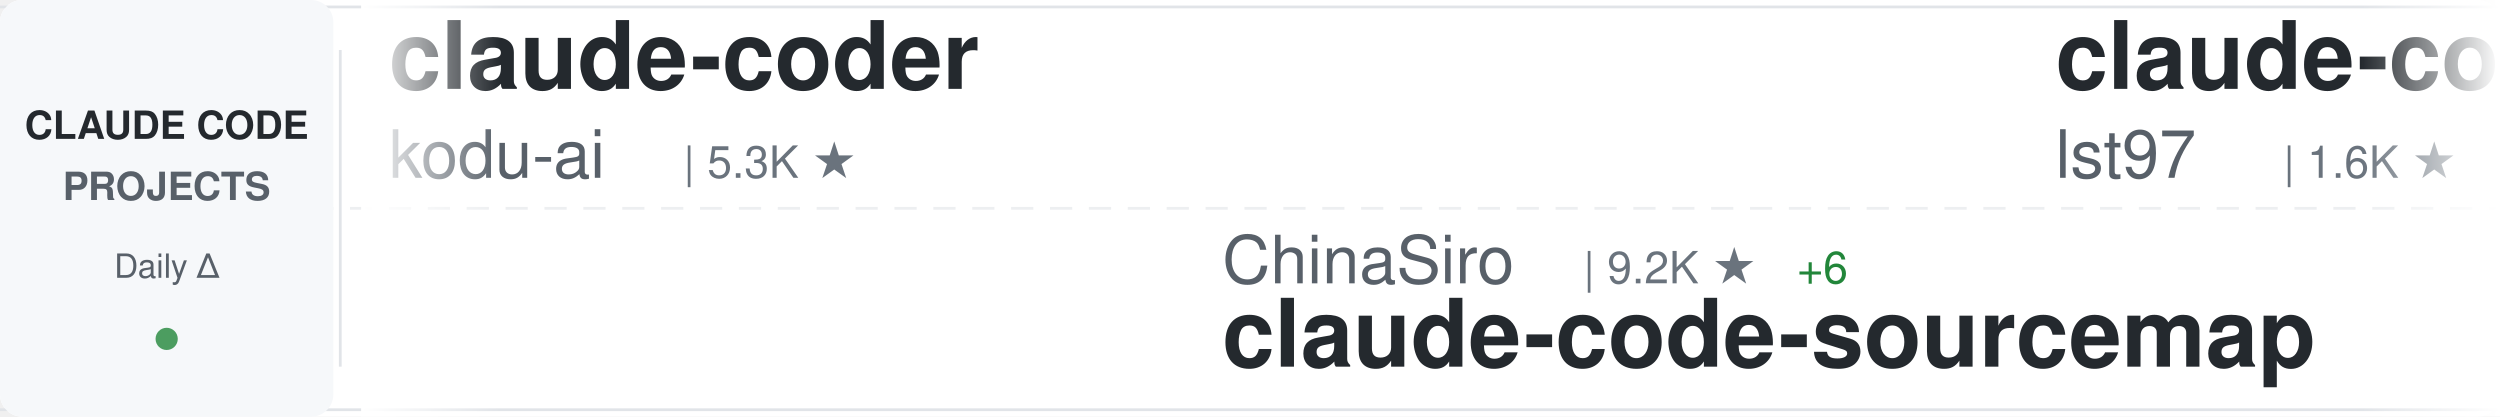
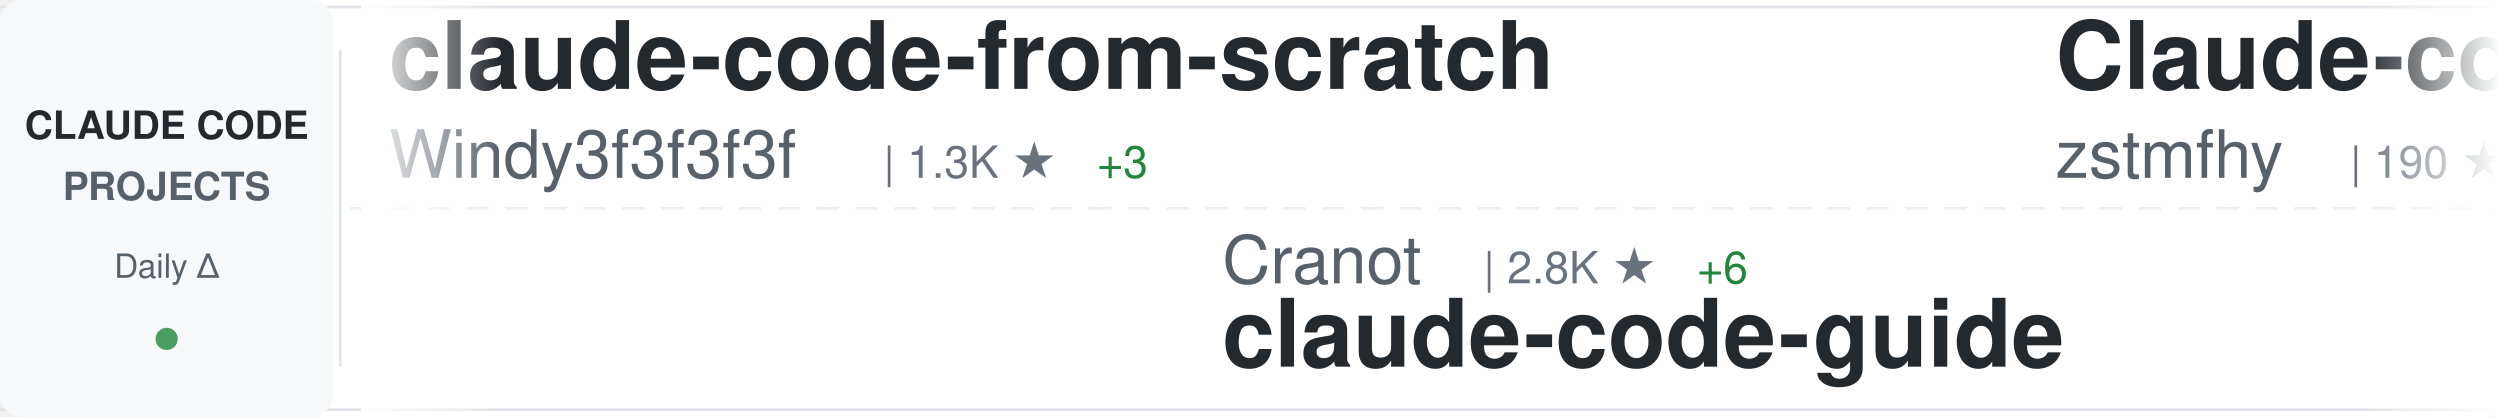
<svg xmlns="http://www.w3.org/2000/svg" width="900" height="150">
  <defs>
    <linearGradient id="awesomeLeftFade" x1="0%" y1="0%" x2="100%" y2="0%">
      <stop offset="0%" style="stop-color:#ffffff;stop-opacity:1" />
      <stop offset="100%" style="stop-color:#ffffff;stop-opacity:0" />
    </linearGradient>
    <linearGradient id="awesomeRightFade" x1="0%" y1="0%" x2="100%" y2="0%">
      <stop offset="0%" style="stop-color:#ffffff;stop-opacity:0" />
      <stop offset="100%" style="stop-color:#ffffff;stop-opacity:1" />
    </linearGradient>
  </defs>
  <rect width="900" height="150" fill="#ffffff" rx="8" />
  <rect x="0" y="2" width="900" height="1" fill="#e1e4e8" />
  <rect x="0" y="147" width="900" height="1" fill="#e1e4e8" />
  <line x1="0" y1="75" x2="900" y2="75" stroke="#e1e4e8" stroke-width="1" stroke-dasharray="8 6" opacity="0.6" />
  <rect x="0" y="0" width="120" height="150" fill="#f6f8fa" rx="8" />
  <text x="60" y="50" font-family="-apple-system, BlinkMacSystemFont, 'Segoe UI', Helvetica, Arial, sans-serif" font-size="14" font-weight="600" fill="#24292e" text-anchor="middle">CLAUDE CODE</text>
  <text x="60" y="72" font-family="-apple-system, BlinkMacSystemFont, 'Segoe UI', Helvetica, Arial, sans-serif" font-size="14" font-weight="600" fill="#586069" text-anchor="middle">PROJECTS</text>
  <text x="60" y="100" font-family="-apple-system, BlinkMacSystemFont, 'Segoe UI', Helvetica, Arial, sans-serif" font-size="12" font-weight="500" fill="#586069" text-anchor="middle">Daily Δ</text>
  <circle cx="60" cy="122" r="4" fill="#22863a" opacity="0.8" />
  <rect x="122" y="18" width="1" height="114" fill="#e1e4e8" />
  <clipPath id="awesomeTickerClip">
    <rect x="130" y="0" width="770" height="150" />
  </clipPath>
  <g clip-path="url(#awesomeTickerClip)">
    <g id="awesomeTickerItems">
      <animateTransform attributeName="transform" attributeType="XML" type="translate" from="0 0" to="-3000 0" dur="54s" repeatCount="indefinite" />
      <g transform="translate(0, 0)">
-         <text x="140" y="32" font-family="-apple-system, BlinkMacSystemFont, 'Segoe UI', Helvetica, Arial, sans-serif" font-size="34" font-weight="600" fill="#24292e">claude-coder</text>
-         <text x="140" y="64" font-family="-apple-system, BlinkMacSystemFont, 'Segoe UI', Helvetica, Arial, sans-serif" font-size="24" font-weight="400" fill="#586069">kodu-ai</text>
-         <text x="246" y="64" font-family="-apple-system, BlinkMacSystemFont, 'Segoe UI', Helvetica, Arial, sans-serif" font-size="16" font-weight="500" fill="#6a737d">| 5.3K ★</text>
+         <text x="140" y="32" font-family="-apple-system, BlinkMacSystemFont, 'Segoe UI', Helvetica, Arial, sans-serif" font-size="34" font-weight="600" fill="#24292e">claude-code-from-scratch</text>
+         <text x="140" y="64" font-family="-apple-system, BlinkMacSystemFont, 'Segoe UI', Helvetica, Arial, sans-serif" font-size="24" font-weight="400" fill="#586069">Windy3f3f3f3f</text>
+         <text x="318" y="64" font-family="-apple-system, BlinkMacSystemFont, 'Segoe UI', Helvetica, Arial, sans-serif" font-size="16" font-weight="500" fill="#6a737d">| 1.3K ★</text>
+         <text x="395" y="64" font-family="-apple-system, BlinkMacSystemFont, 'Segoe UI', Helvetica, Arial, sans-serif" font-size="16" font-weight="500" fill="#22863a"> +3</text>
      </g>
      <g transform="translate(300, 0)">
-         <text x="140" y="102" font-family="-apple-system, BlinkMacSystemFont, 'Segoe UI', Helvetica, Arial, sans-serif" font-size="24" font-weight="400" fill="#586069">ChinaSiro</text>
-         <text x="270" y="102" font-family="-apple-system, BlinkMacSystemFont, 'Segoe UI', Helvetica, Arial, sans-serif" font-size="16" font-weight="500" fill="#6a737d">| 9.2K ★</text>
-         <text x="347" y="102" font-family="-apple-system, BlinkMacSystemFont, 'Segoe UI', Helvetica, Arial, sans-serif" font-size="16" font-weight="500" fill="#22863a"> +6</text>
-         <text x="140" y="132" font-family="-apple-system, BlinkMacSystemFont, 'Segoe UI', Helvetica, Arial, sans-serif" font-size="34" font-weight="600" fill="#24292e">claude-code-sourcemap</text>
+         <text x="140" y="102" font-family="-apple-system, BlinkMacSystemFont, 'Segoe UI', Helvetica, Arial, sans-serif" font-size="24" font-weight="400" fill="#586069">Cranot</text>
+         <text x="234" y="102" font-family="-apple-system, BlinkMacSystemFont, 'Segoe UI', Helvetica, Arial, sans-serif" font-size="16" font-weight="500" fill="#6a737d">| 2.8K ★</text>
+         <text x="311" y="102" font-family="-apple-system, BlinkMacSystemFont, 'Segoe UI', Helvetica, Arial, sans-serif" font-size="16" font-weight="500" fill="#22863a"> +6</text>
+         <text x="140" y="132" font-family="-apple-system, BlinkMacSystemFont, 'Segoe UI', Helvetica, Arial, sans-serif" font-size="34" font-weight="600" fill="#24292e">claude-code-guide</text>
      </g>
      <g transform="translate(600, 0)">
-         <text x="140" y="32" font-family="-apple-system, BlinkMacSystemFont, 'Segoe UI', Helvetica, Arial, sans-serif" font-size="34" font-weight="600" fill="#24292e">claude-code-sub-agents</text>
-         <text x="140" y="64" font-family="-apple-system, BlinkMacSystemFont, 'Segoe UI', Helvetica, Arial, sans-serif" font-size="24" font-weight="400" fill="#586069">lst97</text>
-         <text x="222" y="64" font-family="-apple-system, BlinkMacSystemFont, 'Segoe UI', Helvetica, Arial, sans-serif" font-size="16" font-weight="500" fill="#6a737d">| 1.6K ★</text>
-         <text x="299" y="64" font-family="-apple-system, BlinkMacSystemFont, 'Segoe UI', Helvetica, Arial, sans-serif" font-size="16" font-weight="500" fill="#22863a"> +2</text>
+         <text x="140" y="32" font-family="-apple-system, BlinkMacSystemFont, 'Segoe UI', Helvetica, Arial, sans-serif" font-size="34" font-weight="600" fill="#24292e">Claude-code</text>
+         <text x="140" y="64" font-family="-apple-system, BlinkMacSystemFont, 'Segoe UI', Helvetica, Arial, sans-serif" font-size="24" font-weight="400" fill="#586069">zstmfhy</text>
+         <text x="246" y="64" font-family="-apple-system, BlinkMacSystemFont, 'Segoe UI', Helvetica, Arial, sans-serif" font-size="16" font-weight="500" fill="#6a737d">| 190 ★</text>
      </g>
      <g transform="translate(900, 0)">
-         <text x="140" y="102" font-family="-apple-system, BlinkMacSystemFont, 'Segoe UI', Helvetica, Arial, sans-serif" font-size="24" font-weight="400" fill="#586069">LING71671</text>
-         <text x="270" y="102" font-family="-apple-system, BlinkMacSystemFont, 'Segoe UI', Helvetica, Arial, sans-serif" font-size="16" font-weight="500" fill="#6a737d">| 856 ★</text>
-         <text x="338" y="102" font-family="-apple-system, BlinkMacSystemFont, 'Segoe UI', Helvetica, Arial, sans-serif" font-size="16" font-weight="500" fill="#22863a"> +5</text>
-         <text x="140" y="132" font-family="-apple-system, BlinkMacSystemFont, 'Segoe UI', Helvetica, Arial, sans-serif" font-size="34" font-weight="600" fill="#24292e">Open-ClaudeCode</text>
+         <text x="140" y="102" font-family="-apple-system, BlinkMacSystemFont, 'Segoe UI', Helvetica, Arial, sans-serif" font-size="24" font-weight="400" fill="#586069">KPR111</text>
+         <text x="234" y="102" font-family="-apple-system, BlinkMacSystemFont, 'Segoe UI', Helvetica, Arial, sans-serif" font-size="16" font-weight="500" fill="#6a737d">| 17 ★</text>
+         <text x="140" y="132" font-family="-apple-system, BlinkMacSystemFont, 'Segoe UI', Helvetica, Arial, sans-serif" font-size="34" font-weight="600" fill="#24292e">Claude-Code</text>
      </g>
      <g transform="translate(1200, 0)">
-         <text x="140" y="32" font-family="-apple-system, BlinkMacSystemFont, 'Segoe UI', Helvetica, Arial, sans-serif" font-size="34" font-weight="600" fill="#24292e">claude-code-showcase</text>
-         <text x="140" y="64" font-family="-apple-system, BlinkMacSystemFont, 'Segoe UI', Helvetica, Arial, sans-serif" font-size="24" font-weight="400" fill="#586069">ChrisWiles</text>
-         <text x="282" y="64" font-family="-apple-system, BlinkMacSystemFont, 'Segoe UI', Helvetica, Arial, sans-serif" font-size="16" font-weight="500" fill="#6a737d">| 5.9K ★</text>
-         <text x="359" y="64" font-family="-apple-system, BlinkMacSystemFont, 'Segoe UI', Helvetica, Arial, sans-serif" font-size="16" font-weight="500" fill="#22863a"> +3</text>
+         <text x="140" y="32" font-family="-apple-system, BlinkMacSystemFont, 'Segoe UI', Helvetica, Arial, sans-serif" font-size="34" font-weight="600" fill="#24292e">free-claude-code</text>
+         <text x="140" y="64" font-family="-apple-system, BlinkMacSystemFont, 'Segoe UI', Helvetica, Arial, sans-serif" font-size="24" font-weight="400" fill="#586069">Alishahryar1</text>
+         <text x="306" y="64" font-family="-apple-system, BlinkMacSystemFont, 'Segoe UI', Helvetica, Arial, sans-serif" font-size="16" font-weight="500" fill="#6a737d">| 28.8K ★</text>
+         <text x="392" y="64" font-family="-apple-system, BlinkMacSystemFont, 'Segoe UI', Helvetica, Arial, sans-serif" font-size="16" font-weight="500" fill="#22863a"> +560</text>
      </g>
      <g transform="translate(1500, 0)">
-         <text x="140" y="102" font-family="-apple-system, BlinkMacSystemFont, 'Segoe UI', Helvetica, Arial, sans-serif" font-size="24" font-weight="400" fill="#586069">wanshuiyin</text>
-         <text x="282" y="102" font-family="-apple-system, BlinkMacSystemFont, 'Segoe UI', Helvetica, Arial, sans-serif" font-size="16" font-weight="500" fill="#6a737d">| 10.5K ★</text>
-         <text x="368" y="102" font-family="-apple-system, BlinkMacSystemFont, 'Segoe UI', Helvetica, Arial, sans-serif" font-size="16" font-weight="500" fill="#22863a"> +66</text>
-         <text x="140" y="132" font-family="-apple-system, BlinkMacSystemFont, 'Segoe UI', Helvetica, Arial, sans-serif" font-size="34" font-weight="600" fill="#24292e">Auto-claude-code-researc...</text>
+         <text x="140" y="102" font-family="-apple-system, BlinkMacSystemFont, 'Segoe UI', Helvetica, Arial, sans-serif" font-size="24" font-weight="400" fill="#586069">kodu-ai</text>
+         <text x="246" y="102" font-family="-apple-system, BlinkMacSystemFont, 'Segoe UI', Helvetica, Arial, sans-serif" font-size="16" font-weight="500" fill="#6a737d">| 5.3K ★</text>
+         <text x="140" y="132" font-family="-apple-system, BlinkMacSystemFont, 'Segoe UI', Helvetica, Arial, sans-serif" font-size="34" font-weight="600" fill="#24292e">claude-coder</text>
      </g>
      <g transform="translate(1800, 0)">
-         <text x="140" y="32" font-family="-apple-system, BlinkMacSystemFont, 'Segoe UI', Helvetica, Arial, sans-serif" font-size="34" font-weight="600" fill="#24292e">claude-code-best-practic...</text>
-         <text x="140" y="64" font-family="-apple-system, BlinkMacSystemFont, 'Segoe UI', Helvetica, Arial, sans-serif" font-size="24" font-weight="400" fill="#586069">shanraisshan</text>
-         <text x="306" y="64" font-family="-apple-system, BlinkMacSystemFont, 'Segoe UI', Helvetica, Arial, sans-serif" font-size="16" font-weight="500" fill="#6a737d">| 54.6K ★</text>
-         <text x="392" y="64" font-family="-apple-system, BlinkMacSystemFont, 'Segoe UI', Helvetica, Arial, sans-serif" font-size="16" font-weight="500" fill="#22863a"> +120</text>
+         <text x="140" y="32" font-family="-apple-system, BlinkMacSystemFont, 'Segoe UI', Helvetica, Arial, sans-serif" font-size="34" font-weight="600" fill="#24292e">Claude-code</text>
+         <text x="140" y="64" font-family="-apple-system, BlinkMacSystemFont, 'Segoe UI', Helvetica, Arial, sans-serif" font-size="24" font-weight="400" fill="#586069">fazxes</text>
+         <text x="234" y="64" font-family="-apple-system, BlinkMacSystemFont, 'Segoe UI', Helvetica, Arial, sans-serif" font-size="16" font-weight="500" fill="#6a737d">| 217 ★</text>
+         <text x="302" y="64" font-family="-apple-system, BlinkMacSystemFont, 'Segoe UI', Helvetica, Arial, sans-serif" font-size="16" font-weight="500" fill="#22863a"> +1</text>
      </g>
      <g transform="translate(2100, 0)">
-         <text x="140" y="102" font-family="-apple-system, BlinkMacSystemFont, 'Segoe UI', Helvetica, Arial, sans-serif" font-size="24" font-weight="400" fill="#586069">catlog22</text>
-         <text x="258" y="102" font-family="-apple-system, BlinkMacSystemFont, 'Segoe UI', Helvetica, Arial, sans-serif" font-size="16" font-weight="500" fill="#6a737d">| 2.0K ★</text>
-         <text x="335" y="102" font-family="-apple-system, BlinkMacSystemFont, 'Segoe UI', Helvetica, Arial, sans-serif" font-size="16" font-weight="500" fill="#22863a"> +1</text>
-         <text x="140" y="132" font-family="-apple-system, BlinkMacSystemFont, 'Segoe UI', Helvetica, Arial, sans-serif" font-size="34" font-weight="600" fill="#24292e">Claude-Code-Workflow</text>
+         <text x="140" y="102" font-family="-apple-system, BlinkMacSystemFont, 'Segoe UI', Helvetica, Arial, sans-serif" font-size="24" font-weight="400" fill="#586069">diet103</text>
+         <text x="246" y="102" font-family="-apple-system, BlinkMacSystemFont, 'Segoe UI', Helvetica, Arial, sans-serif" font-size="16" font-weight="500" fill="#6a737d">| 9.7K ★</text>
+         <text x="323" y="102" font-family="-apple-system, BlinkMacSystemFont, 'Segoe UI', Helvetica, Arial, sans-serif" font-size="16" font-weight="500" fill="#22863a"> +2</text>
+         <text x="140" y="132" font-family="-apple-system, BlinkMacSystemFont, 'Segoe UI', Helvetica, Arial, sans-serif" font-size="34" font-weight="600" fill="#24292e">claude-code-infrastructu...</text>
      </g>
      <g transform="translate(2400, 0)">
-         <text x="140" y="32" font-family="-apple-system, BlinkMacSystemFont, 'Segoe UI', Helvetica, Arial, sans-serif" font-size="34" font-weight="600" fill="#24292e">claude-code-hooks-master...</text>
-         <text x="140" y="64" font-family="-apple-system, BlinkMacSystemFont, 'Segoe UI', Helvetica, Arial, sans-serif" font-size="24" font-weight="400" fill="#586069">disler</text>
-         <text x="234" y="64" font-family="-apple-system, BlinkMacSystemFont, 'Segoe UI', Helvetica, Arial, sans-serif" font-size="16" font-weight="500" fill="#6a737d">| 3.7K ★</text>
-         <text x="311" y="64" font-family="-apple-system, BlinkMacSystemFont, 'Segoe UI', Helvetica, Arial, sans-serif" font-size="16" font-weight="500" fill="#22863a"> +3</text>
+         <text x="140" y="32" font-family="-apple-system, BlinkMacSystemFont, 'Segoe UI', Helvetica, Arial, sans-serif" font-size="34" font-weight="600" fill="#24292e">claude-skills</text>
+         <text x="140" y="64" font-family="-apple-system, BlinkMacSystemFont, 'Segoe UI', Helvetica, Arial, sans-serif" font-size="24" font-weight="400" fill="#586069">alirezarezvani</text>
+         <text x="330" y="64" font-family="-apple-system, BlinkMacSystemFont, 'Segoe UI', Helvetica, Arial, sans-serif" font-size="16" font-weight="500" fill="#6a737d">| 16.0K ★</text>
+         <text x="416" y="64" font-family="-apple-system, BlinkMacSystemFont, 'Segoe UI', Helvetica, Arial, sans-serif" font-size="16" font-weight="500" fill="#22863a"> +100</text>
      </g>
      <g transform="translate(2700, 0)">
-         <text x="140" y="102" font-family="-apple-system, BlinkMacSystemFont, 'Segoe UI', Helvetica, Arial, sans-serif" font-size="24" font-weight="400" fill="#586069">FlorianBruniaux</text>
-         <text x="342" y="102" font-family="-apple-system, BlinkMacSystemFont, 'Segoe UI', Helvetica, Arial, sans-serif" font-size="16" font-weight="500" fill="#6a737d">| 4.5K ★</text>
-         <text x="419" y="102" font-family="-apple-system, BlinkMacSystemFont, 'Segoe UI', Helvetica, Arial, sans-serif" font-size="16" font-weight="500" fill="#22863a"> +15</text>
-         <text x="140" y="132" font-family="-apple-system, BlinkMacSystemFont, 'Segoe UI', Helvetica, Arial, sans-serif" font-size="34" font-weight="600" fill="#24292e">claude-code-ultimate-gui...</text>
+         <text x="140" y="102" font-family="-apple-system, BlinkMacSystemFont, 'Segoe UI', Helvetica, Arial, sans-serif" font-size="24" font-weight="400" fill="#586069">lintsinghua</text>
+         <text x="294" y="102" font-family="-apple-system, BlinkMacSystemFont, 'Segoe UI', Helvetica, Arial, sans-serif" font-size="16" font-weight="500" fill="#6a737d">| 3.4K ★</text>
+         <text x="371" y="102" font-family="-apple-system, BlinkMacSystemFont, 'Segoe UI', Helvetica, Arial, sans-serif" font-size="16" font-weight="500" fill="#22863a"> +10</text>
+         <text x="140" y="132" font-family="-apple-system, BlinkMacSystemFont, 'Segoe UI', Helvetica, Arial, sans-serif" font-size="34" font-weight="600" fill="#24292e">claude-code-book</text>
      </g>
      <g transform="translate(3000, 0)">
-         <text x="140" y="32" font-family="-apple-system, BlinkMacSystemFont, 'Segoe UI', Helvetica, Arial, sans-serif" font-size="34" font-weight="600" fill="#24292e">claude-coder</text>
-         <text x="140" y="64" font-family="-apple-system, BlinkMacSystemFont, 'Segoe UI', Helvetica, Arial, sans-serif" font-size="24" font-weight="400" fill="#586069">kodu-ai</text>
-         <text x="246" y="64" font-family="-apple-system, BlinkMacSystemFont, 'Segoe UI', Helvetica, Arial, sans-serif" font-size="16" font-weight="500" fill="#6a737d">| 5.3K ★</text>
+         <text x="140" y="32" font-family="-apple-system, BlinkMacSystemFont, 'Segoe UI', Helvetica, Arial, sans-serif" font-size="34" font-weight="600" fill="#24292e">claude-code-from-scratch</text>
+         <text x="140" y="64" font-family="-apple-system, BlinkMacSystemFont, 'Segoe UI', Helvetica, Arial, sans-serif" font-size="24" font-weight="400" fill="#586069">Windy3f3f3f3f</text>
+         <text x="318" y="64" font-family="-apple-system, BlinkMacSystemFont, 'Segoe UI', Helvetica, Arial, sans-serif" font-size="16" font-weight="500" fill="#6a737d">| 1.3K ★</text>
+         <text x="395" y="64" font-family="-apple-system, BlinkMacSystemFont, 'Segoe UI', Helvetica, Arial, sans-serif" font-size="16" font-weight="500" fill="#22863a"> +3</text>
      </g>
      <g transform="translate(3300, 0)">
-         <text x="140" y="102" font-family="-apple-system, BlinkMacSystemFont, 'Segoe UI', Helvetica, Arial, sans-serif" font-size="24" font-weight="400" fill="#586069">ChinaSiro</text>
-         <text x="270" y="102" font-family="-apple-system, BlinkMacSystemFont, 'Segoe UI', Helvetica, Arial, sans-serif" font-size="16" font-weight="500" fill="#6a737d">| 9.2K ★</text>
-         <text x="347" y="102" font-family="-apple-system, BlinkMacSystemFont, 'Segoe UI', Helvetica, Arial, sans-serif" font-size="16" font-weight="500" fill="#22863a"> +6</text>
-         <text x="140" y="132" font-family="-apple-system, BlinkMacSystemFont, 'Segoe UI', Helvetica, Arial, sans-serif" font-size="34" font-weight="600" fill="#24292e">claude-code-sourcemap</text>
+         <text x="140" y="102" font-family="-apple-system, BlinkMacSystemFont, 'Segoe UI', Helvetica, Arial, sans-serif" font-size="24" font-weight="400" fill="#586069">Cranot</text>
+         <text x="234" y="102" font-family="-apple-system, BlinkMacSystemFont, 'Segoe UI', Helvetica, Arial, sans-serif" font-size="16" font-weight="500" fill="#6a737d">| 2.8K ★</text>
+         <text x="311" y="102" font-family="-apple-system, BlinkMacSystemFont, 'Segoe UI', Helvetica, Arial, sans-serif" font-size="16" font-weight="500" fill="#22863a"> +6</text>
+         <text x="140" y="132" font-family="-apple-system, BlinkMacSystemFont, 'Segoe UI', Helvetica, Arial, sans-serif" font-size="34" font-weight="600" fill="#24292e">claude-code-guide</text>
      </g>
      <g transform="translate(3600, 0)">
-         <text x="140" y="32" font-family="-apple-system, BlinkMacSystemFont, 'Segoe UI', Helvetica, Arial, sans-serif" font-size="34" font-weight="600" fill="#24292e">claude-code-sub-agents</text>
-         <text x="140" y="64" font-family="-apple-system, BlinkMacSystemFont, 'Segoe UI', Helvetica, Arial, sans-serif" font-size="24" font-weight="400" fill="#586069">lst97</text>
-         <text x="222" y="64" font-family="-apple-system, BlinkMacSystemFont, 'Segoe UI', Helvetica, Arial, sans-serif" font-size="16" font-weight="500" fill="#6a737d">| 1.6K ★</text>
-         <text x="299" y="64" font-family="-apple-system, BlinkMacSystemFont, 'Segoe UI', Helvetica, Arial, sans-serif" font-size="16" font-weight="500" fill="#22863a"> +2</text>
+         <text x="140" y="32" font-family="-apple-system, BlinkMacSystemFont, 'Segoe UI', Helvetica, Arial, sans-serif" font-size="34" font-weight="600" fill="#24292e">Claude-code</text>
+         <text x="140" y="64" font-family="-apple-system, BlinkMacSystemFont, 'Segoe UI', Helvetica, Arial, sans-serif" font-size="24" font-weight="400" fill="#586069">zstmfhy</text>
+         <text x="246" y="64" font-family="-apple-system, BlinkMacSystemFont, 'Segoe UI', Helvetica, Arial, sans-serif" font-size="16" font-weight="500" fill="#6a737d">| 190 ★</text>
      </g>
      <g transform="translate(3900, 0)">
-         <text x="140" y="102" font-family="-apple-system, BlinkMacSystemFont, 'Segoe UI', Helvetica, Arial, sans-serif" font-size="24" font-weight="400" fill="#586069">LING71671</text>
-         <text x="270" y="102" font-family="-apple-system, BlinkMacSystemFont, 'Segoe UI', Helvetica, Arial, sans-serif" font-size="16" font-weight="500" fill="#6a737d">| 856 ★</text>
-         <text x="338" y="102" font-family="-apple-system, BlinkMacSystemFont, 'Segoe UI', Helvetica, Arial, sans-serif" font-size="16" font-weight="500" fill="#22863a"> +5</text>
-         <text x="140" y="132" font-family="-apple-system, BlinkMacSystemFont, 'Segoe UI', Helvetica, Arial, sans-serif" font-size="34" font-weight="600" fill="#24292e">Open-ClaudeCode</text>
+         <text x="140" y="102" font-family="-apple-system, BlinkMacSystemFont, 'Segoe UI', Helvetica, Arial, sans-serif" font-size="24" font-weight="400" fill="#586069">KPR111</text>
+         <text x="234" y="102" font-family="-apple-system, BlinkMacSystemFont, 'Segoe UI', Helvetica, Arial, sans-serif" font-size="16" font-weight="500" fill="#6a737d">| 17 ★</text>
+         <text x="140" y="132" font-family="-apple-system, BlinkMacSystemFont, 'Segoe UI', Helvetica, Arial, sans-serif" font-size="34" font-weight="600" fill="#24292e">Claude-Code</text>
      </g>
    </g>
  </g>
  <rect x="130" y="0" width="50" height="150" fill="url(#awesomeLeftFade)" />
  <rect x="850" y="0" width="50" height="150" fill="url(#awesomeRightFade)" />
</svg>
